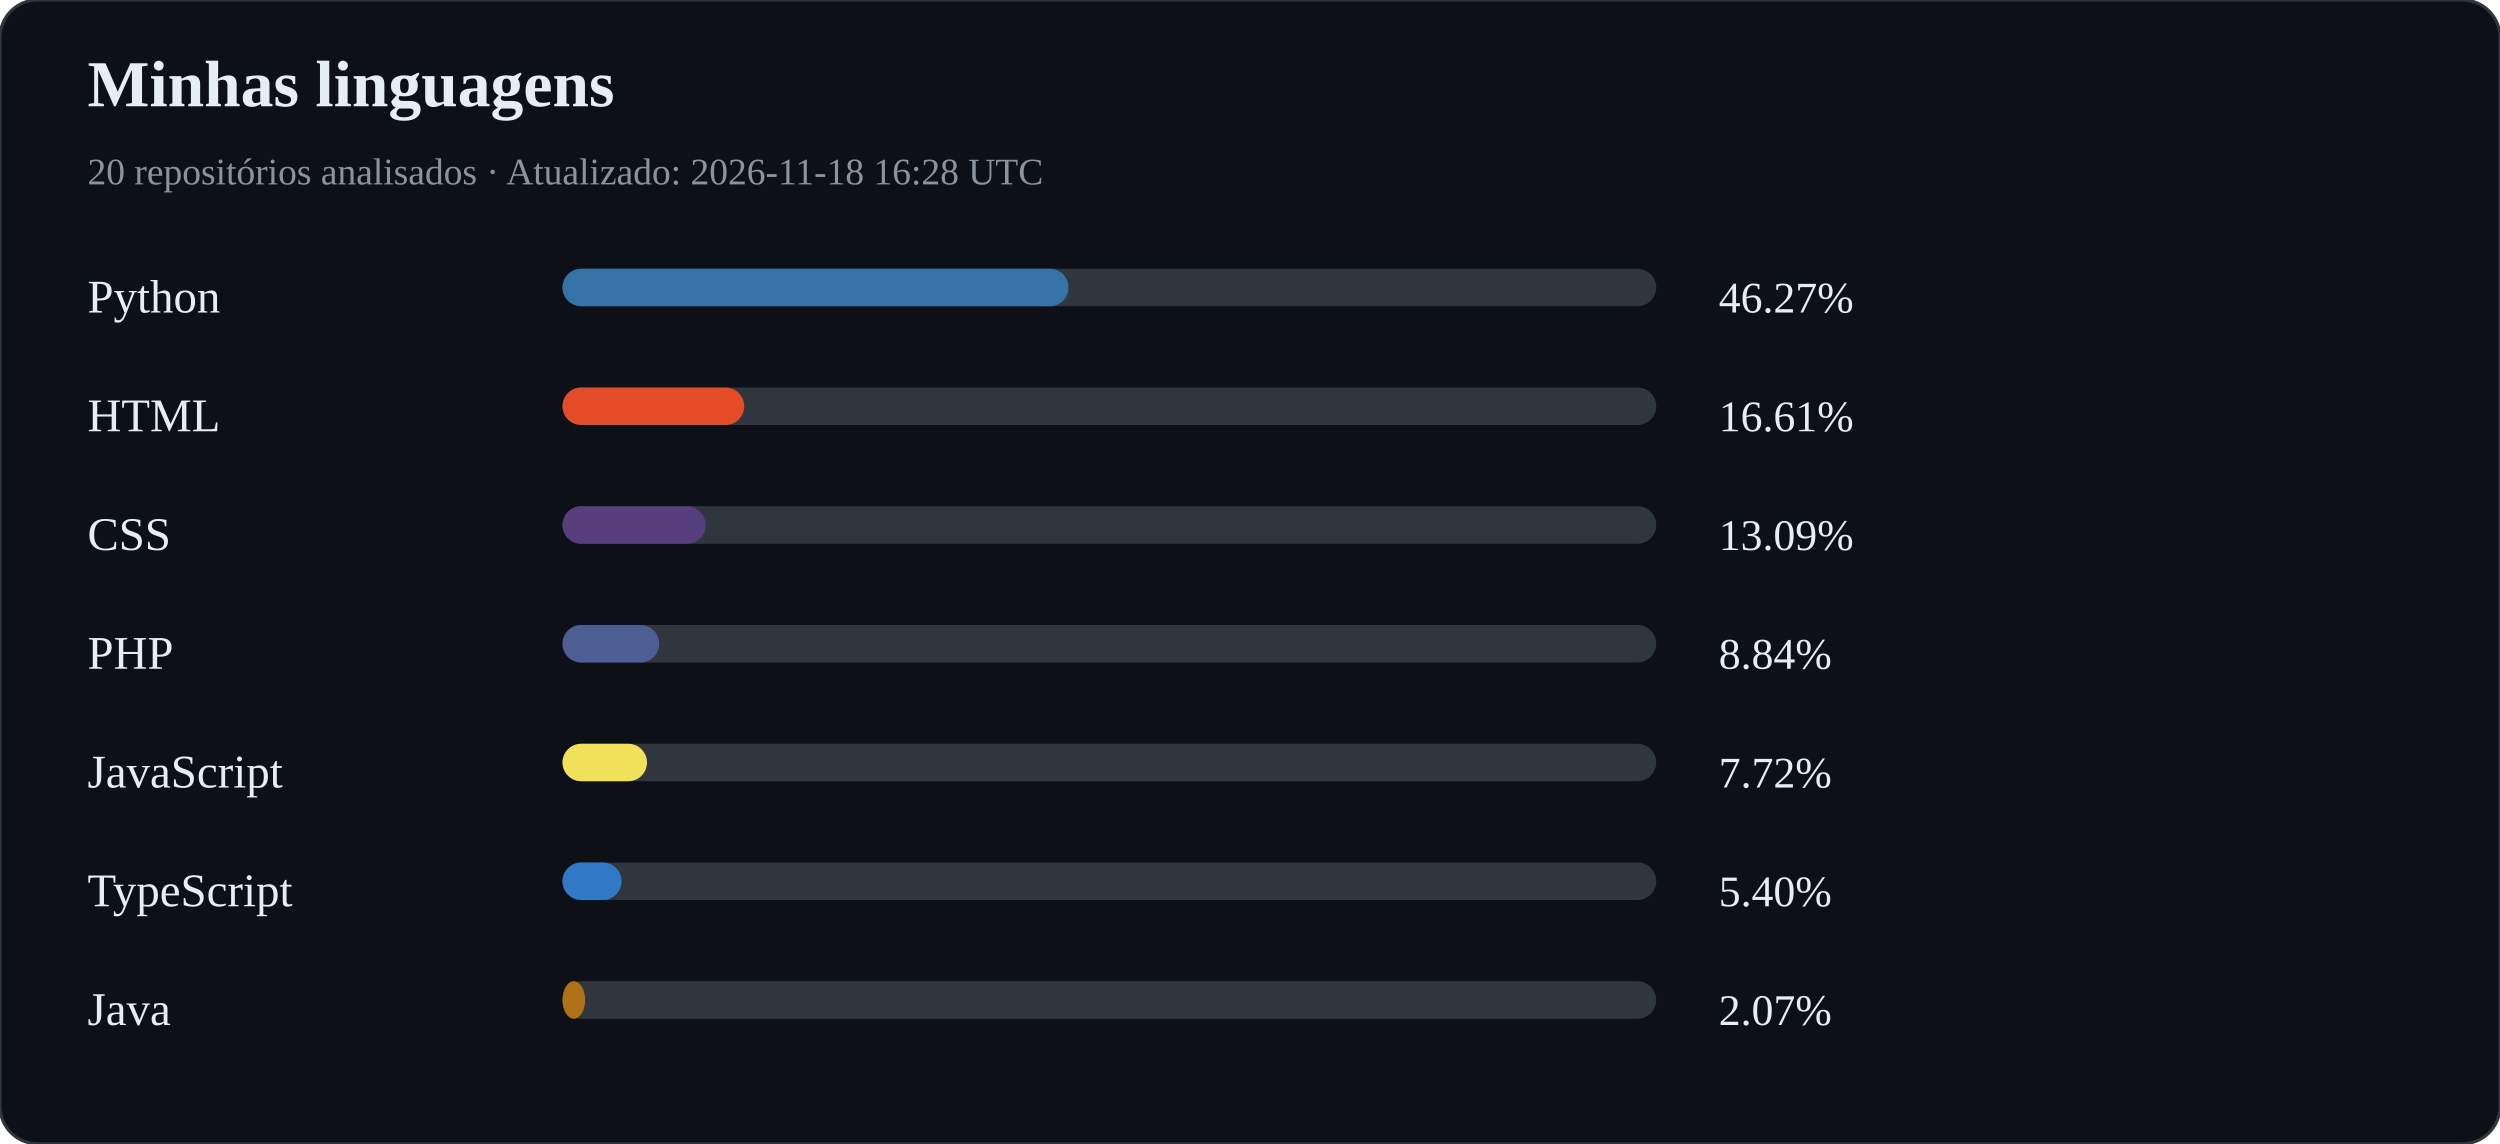
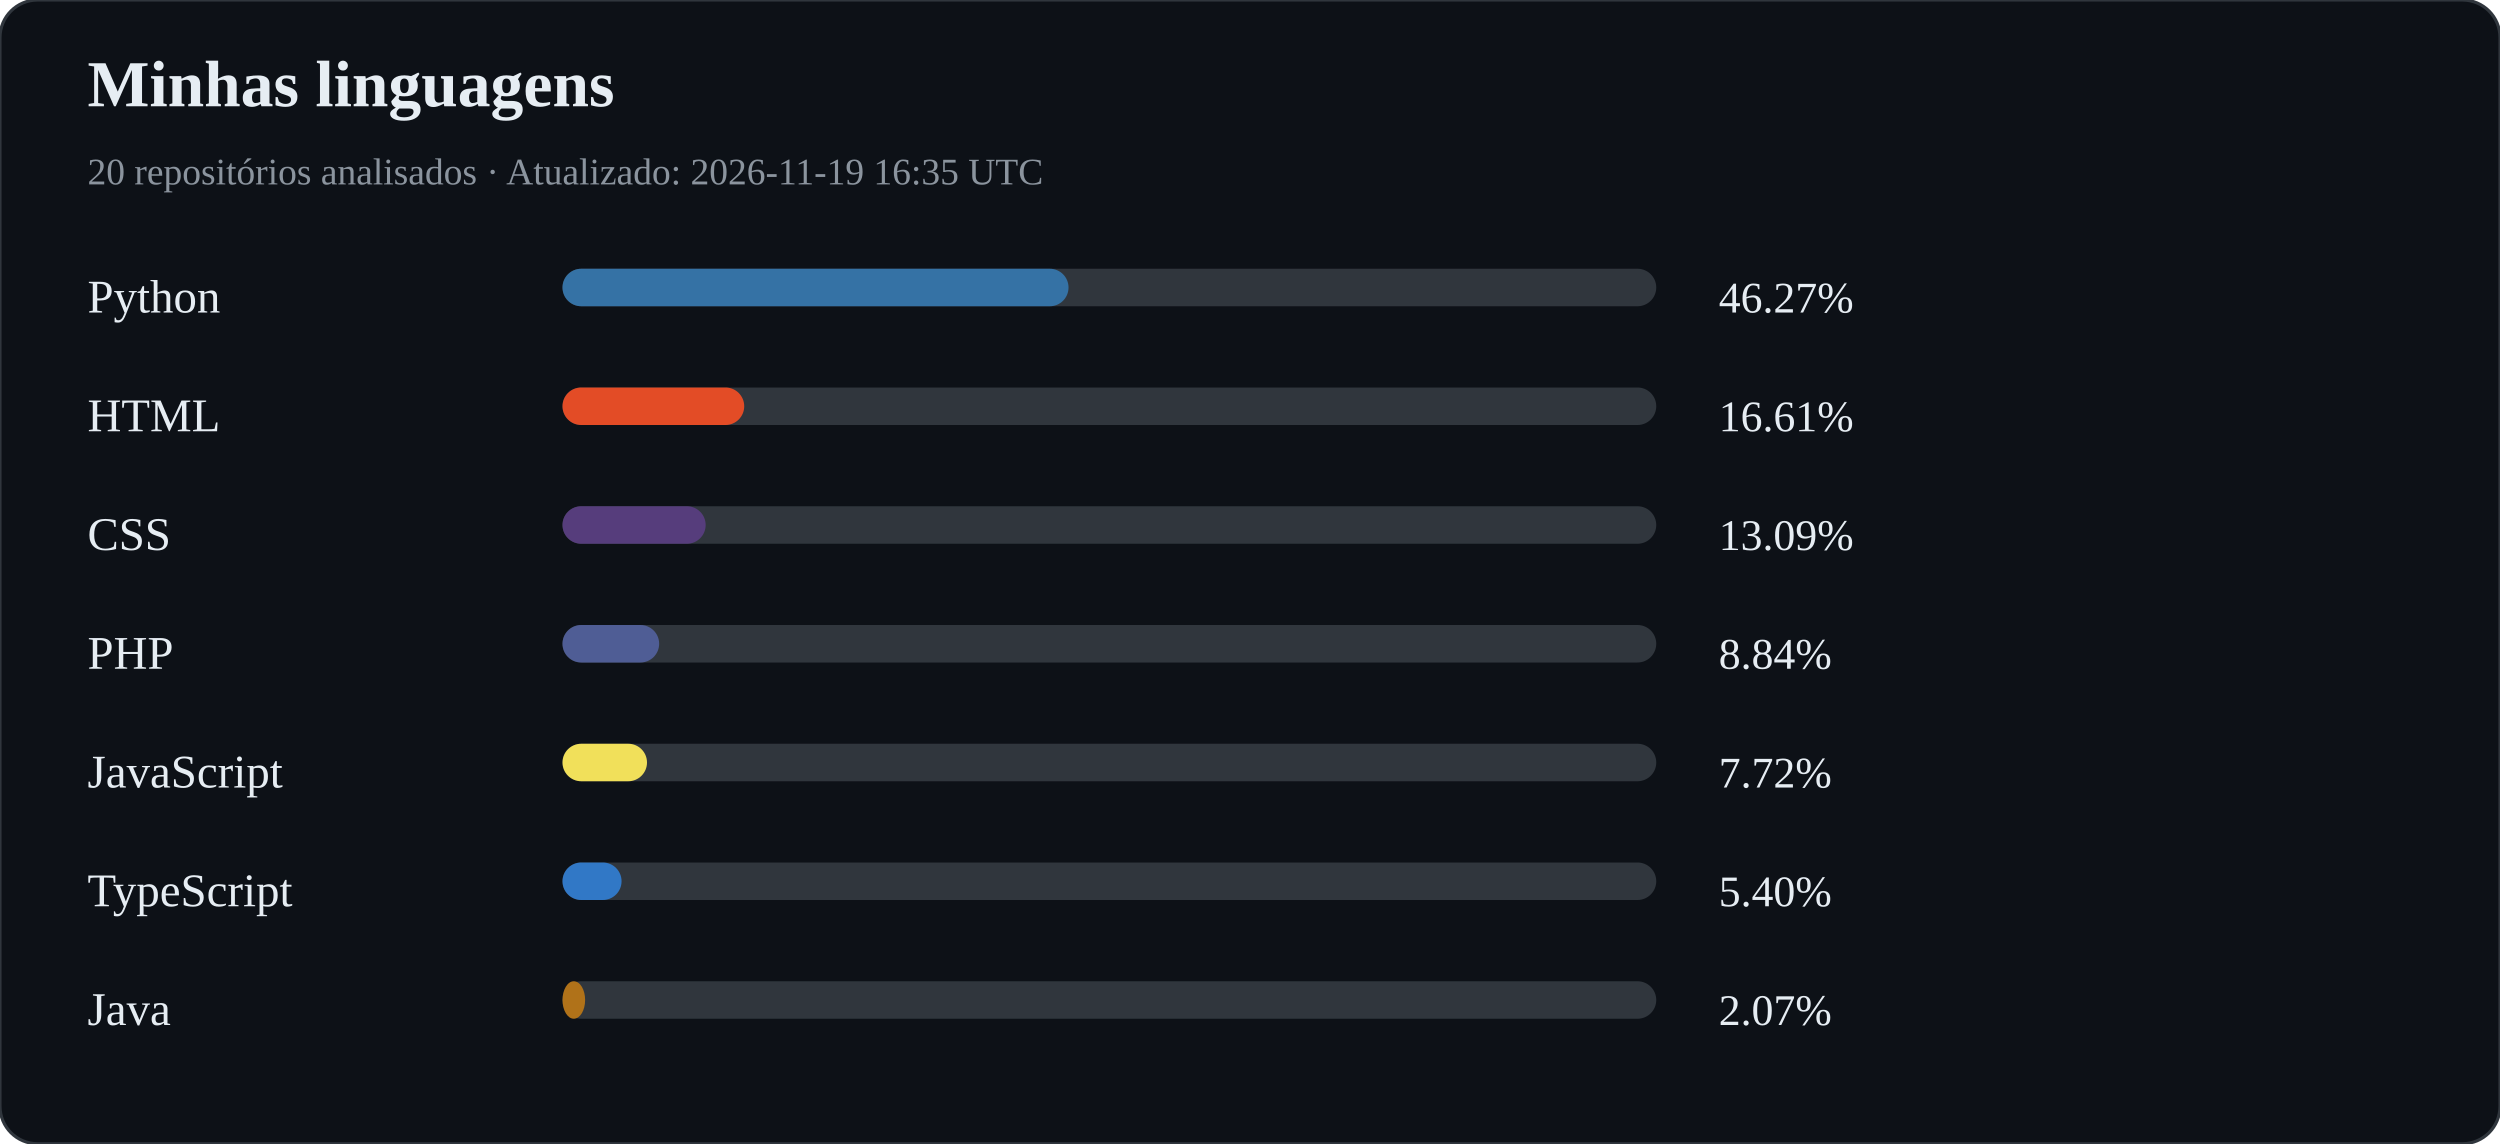
<svg xmlns="http://www.w3.org/2000/svg" width="800" height="366" viewBox="0 0 800 366">
  <rect width="100%" height="100%" rx="12" fill="#0d1117" stroke="#30363d" />
  <text x="28" y="34" fill="#e6edf3" font-size="21" font-weight="bold">Minhas linguagens</text>
-   <text x="28" y="59" fill="#8b949e" font-size="12">20 repositórios analisados · Atualizado: 2026-11-18 16:28 UTC</text>
+   <text x="28" y="59" fill="#8b949e" font-size="12">20 repositórios analisados · Atualizado: 2026-11-19 16:35 UTC</text>
  <text x="28" y="100" fill="#e6edf3" font-size="15">Python</text>
  <rect x="180" y="86" width="350" height="12" rx="6" fill="#30363d" />
  <rect x="180" y="86" width="161.93" height="12" rx="6" fill="#3572A5" />
  <text x="550" y="100" fill="#e6edf3" font-size="14">46.27%</text>
  <text x="28" y="138" fill="#e6edf3" font-size="15">HTML</text>
  <rect x="180" y="124" width="350" height="12" rx="6" fill="#30363d" />
  <rect x="180" y="124" width="58.15" height="12" rx="6" fill="#e34c26" />
  <text x="550" y="138" fill="#e6edf3" font-size="14">16.61%</text>
  <text x="28" y="176" fill="#e6edf3" font-size="15">CSS</text>
  <rect x="180" y="162" width="350" height="12" rx="6" fill="#30363d" />
  <rect x="180" y="162" width="45.81" height="12" rx="6" fill="#563d7c" />
  <text x="550" y="176" fill="#e6edf3" font-size="14">13.09%</text>
  <text x="28" y="214" fill="#e6edf3" font-size="15">PHP</text>
  <rect x="180" y="200" width="350" height="12" rx="6" fill="#30363d" />
  <rect x="180" y="200" width="30.93" height="12" rx="6" fill="#4F5D95" />
  <text x="550" y="214" fill="#e6edf3" font-size="14">8.84%</text>
  <text x="28" y="252" fill="#e6edf3" font-size="15">JavaScript</text>
  <rect x="180" y="238" width="350" height="12" rx="6" fill="#30363d" />
  <rect x="180" y="238" width="27.04" height="12" rx="6" fill="#f1e05a" />
  <text x="550" y="252" fill="#e6edf3" font-size="14">7.72%</text>
  <text x="28" y="290" fill="#e6edf3" font-size="15">TypeScript</text>
  <rect x="180" y="276" width="350" height="12" rx="6" fill="#30363d" />
  <rect x="180" y="276" width="18.90" height="12" rx="6" fill="#3178c6" />
  <text x="550" y="290" fill="#e6edf3" font-size="14">5.40%</text>
  <text x="28" y="328" fill="#e6edf3" font-size="15">Java</text>
  <rect x="180" y="314" width="350" height="12" rx="6" fill="#30363d" />
  <rect x="180" y="314" width="7.24" height="12" rx="6" fill="#b07219" />
  <text x="550" y="328" fill="#e6edf3" font-size="14">2.07%</text>
</svg>
